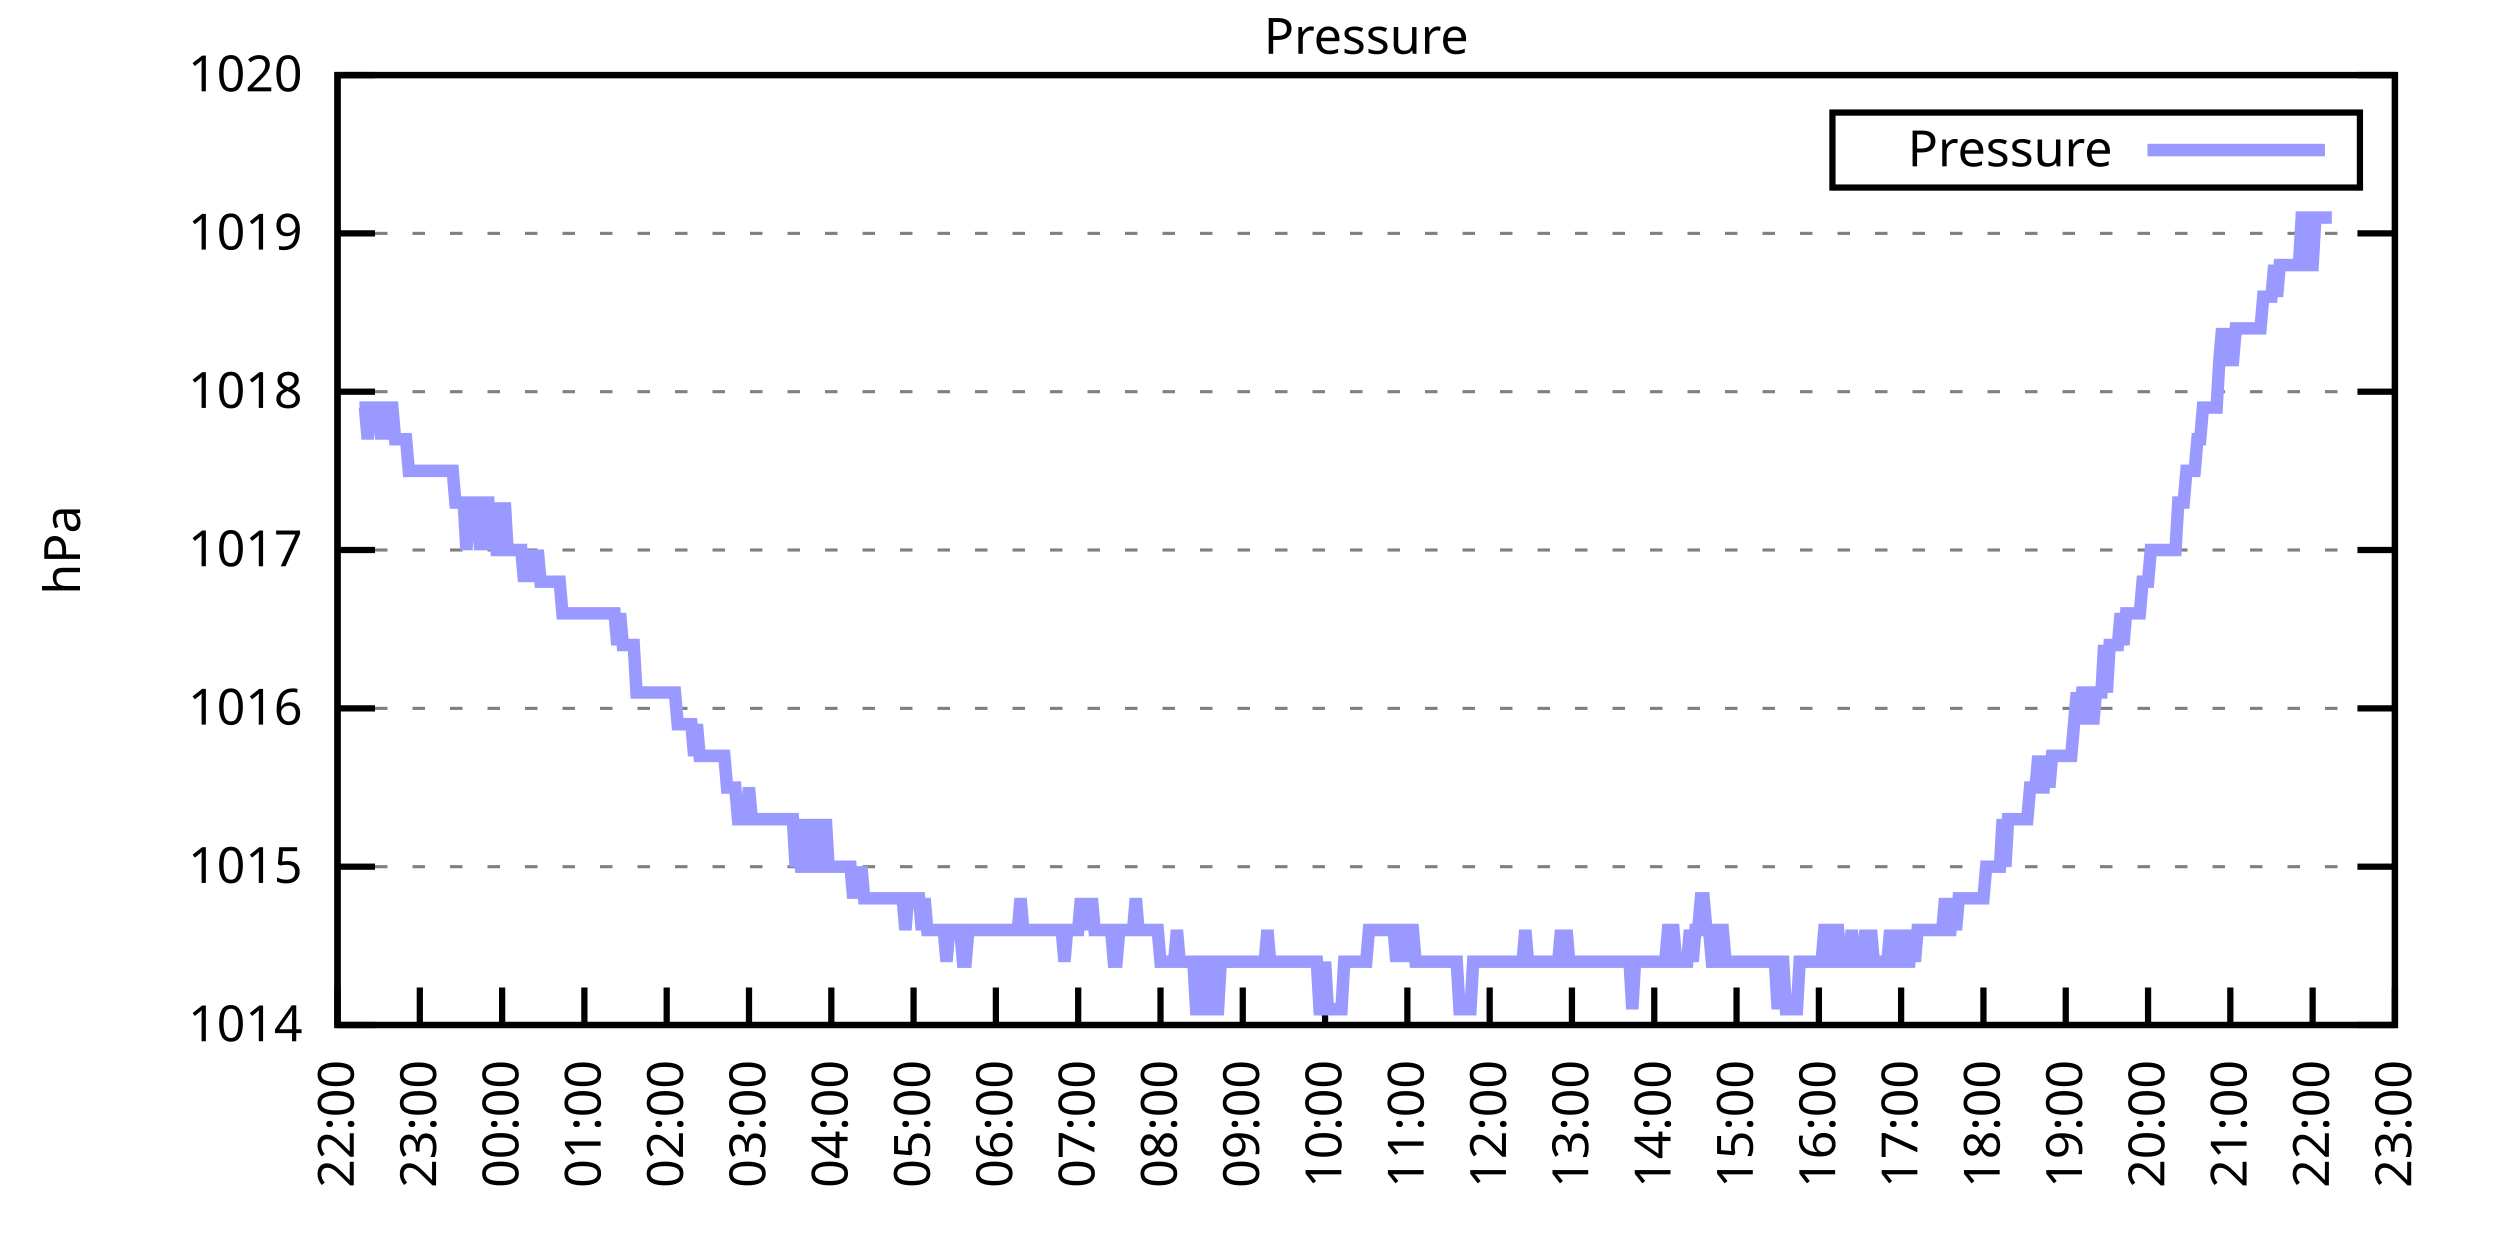
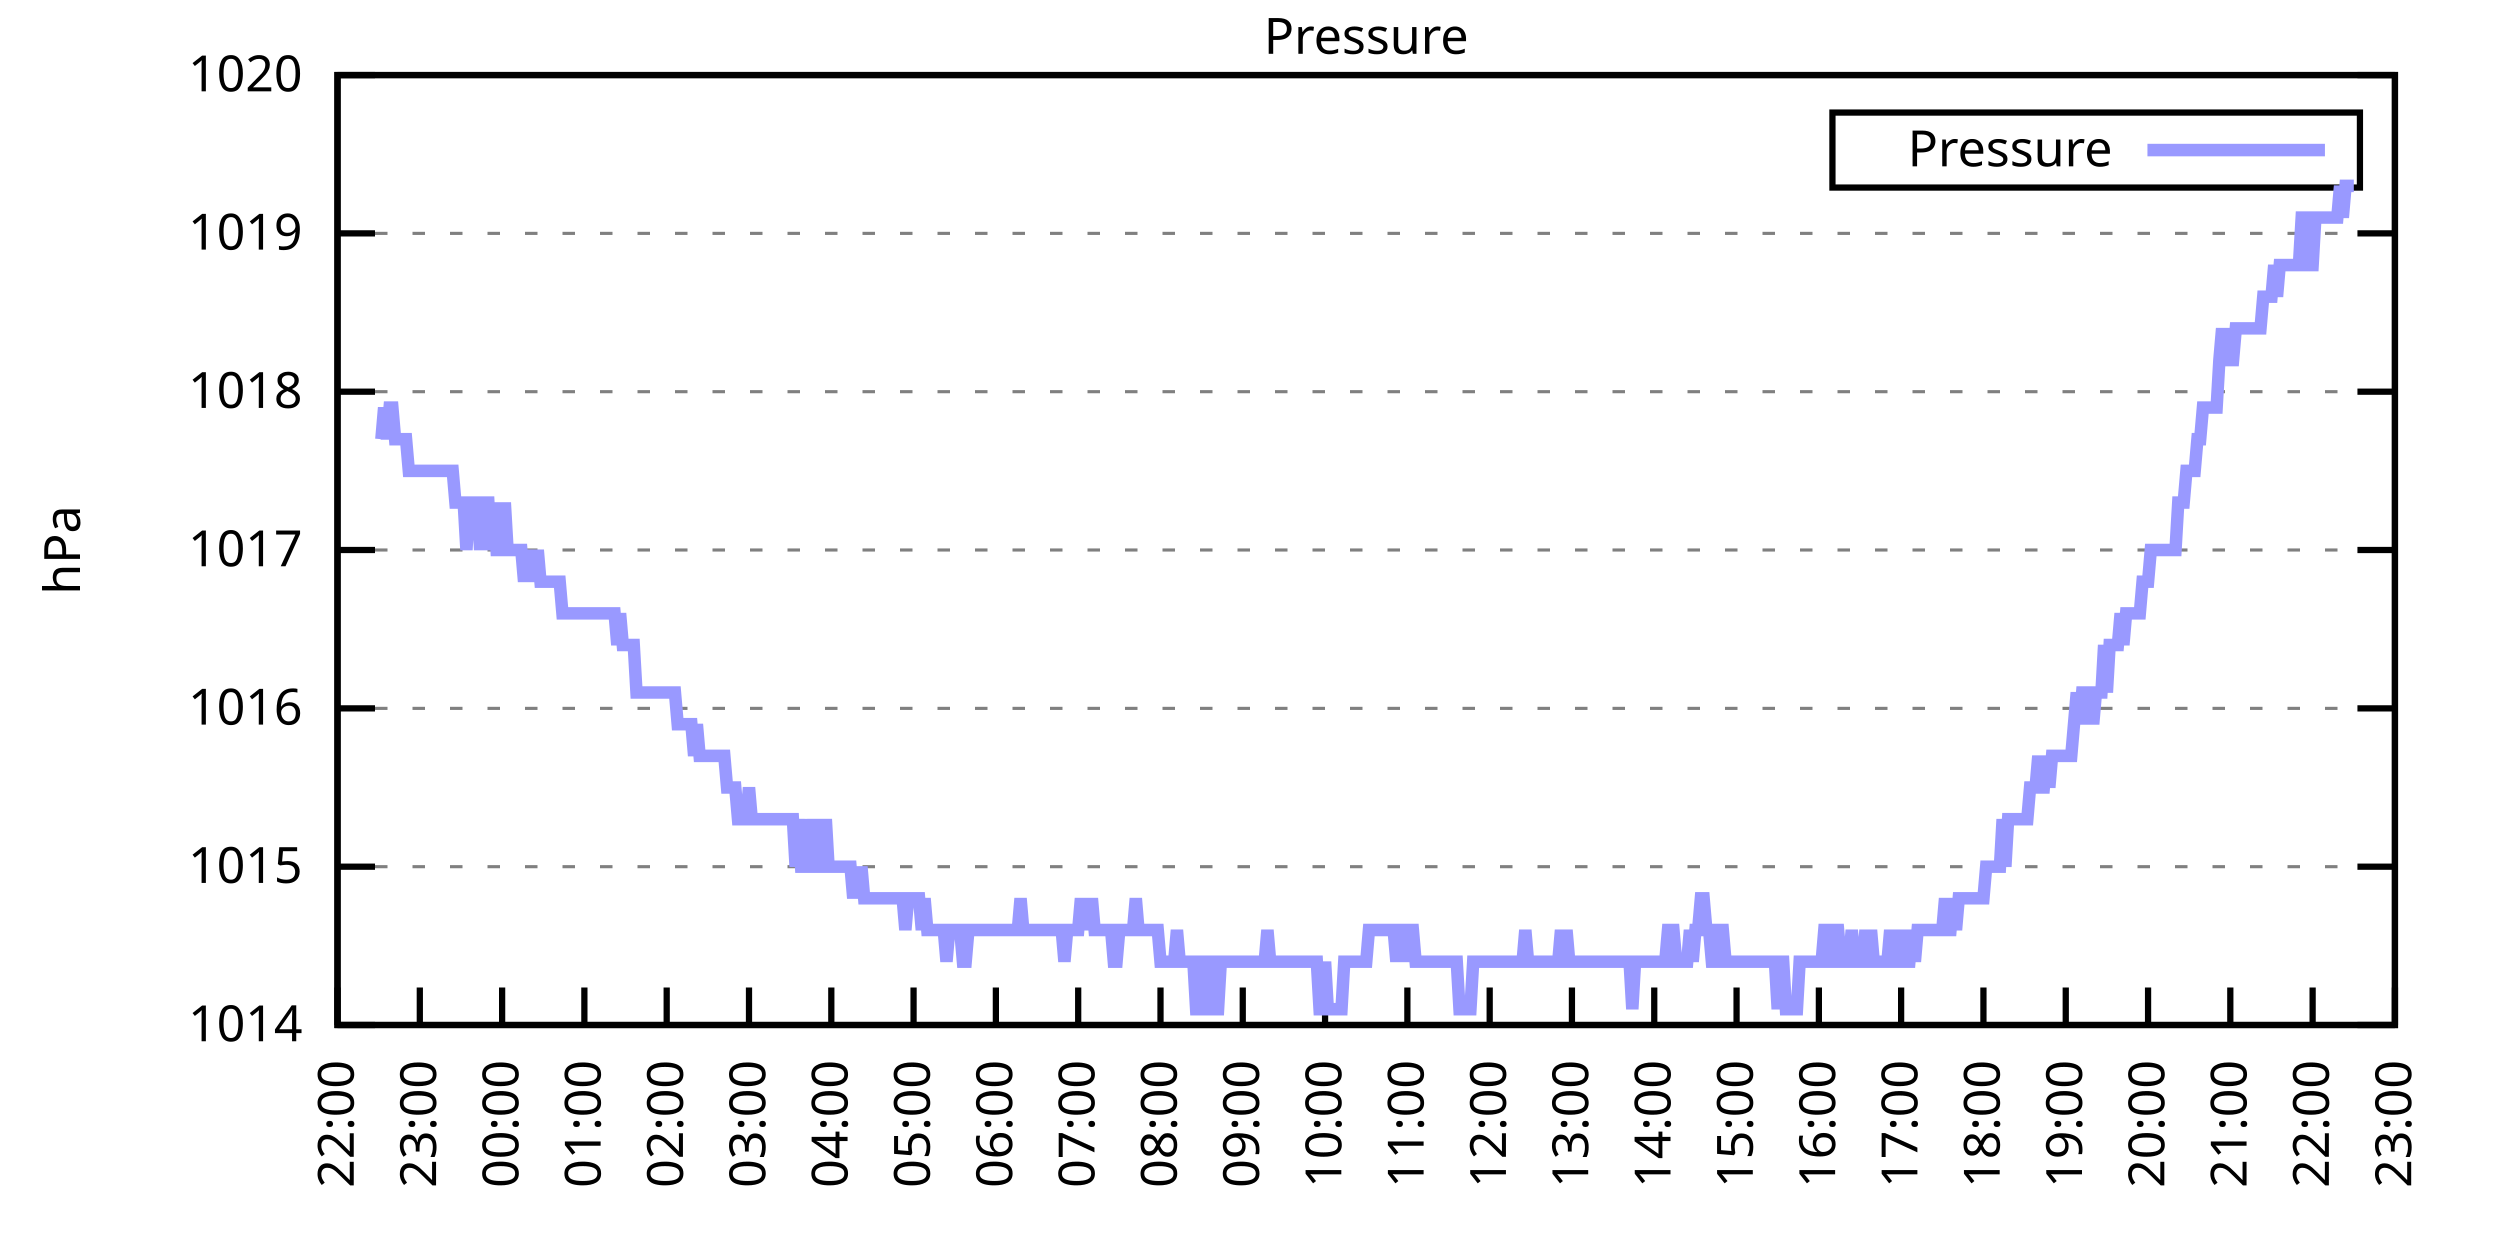
<svg xmlns="http://www.w3.org/2000/svg" xmlns:xlink="http://www.w3.org/1999/xlink" width="400" height="200" viewBox="0 0 400 200">
  <g id="gnuplot_canvas">
    <rect x="0" y="0" width="400" height="200" fill="none" />
    <defs>
      <circle id="gpDot" r="0.5" stroke-width="0.5" stroke="currentColor" />
      <path id="gpPt0" stroke-width="0.333" stroke="currentColor" d="M-1,0 h2 M0,-1 v2" />
      <path id="gpPt1" stroke-width="0.333" stroke="currentColor" d="M-1,-1 L1,1 M1,-1 L-1,1" />
      <path id="gpPt2" stroke-width="0.333" stroke="currentColor" d="M-1,0 L1,0 M0,-1 L0,1 M-1,-1 L1,1 M-1,1 L1,-1" />
      <rect id="gpPt3" stroke-width="0.333" stroke="currentColor" x="-1" y="-1" width="2" height="2" />
      <rect id="gpPt4" stroke-width="0.333" stroke="currentColor" fill="currentColor" x="-1" y="-1" width="2" height="2" />
      <circle id="gpPt5" stroke-width="0.333" stroke="currentColor" cx="0" cy="0" r="1" />
      <use xlink:href="#gpPt5" id="gpPt6" fill="currentColor" stroke="none" />
      <path id="gpPt7" stroke-width="0.333" stroke="currentColor" d="M0,-1.33 L-1.33,0.67 L1.33,0.67 z" />
      <use xlink:href="#gpPt7" id="gpPt8" fill="currentColor" stroke="none" />
      <use xlink:href="#gpPt7" id="gpPt9" stroke="currentColor" transform="rotate(180)" />
      <use xlink:href="#gpPt9" id="gpPt10" fill="currentColor" stroke="none" />
      <use xlink:href="#gpPt3" id="gpPt11" stroke="currentColor" transform="rotate(45)" />
      <use xlink:href="#gpPt11" id="gpPt12" fill="currentColor" stroke="none" />
      <path id="gpPt13" stroke-width="0.333" stroke="currentColor" d="M0,1.330 L1.265,0.411 L0.782,-1.067 L-0.782,-1.076 L-1.265,0.411 z" />
      <use xlink:href="#gpPt13" id="gpPt14" fill="currentColor" stroke="none" />
      <filter id="textbox" filterUnits="objectBoundingBox" x="0" y="0" height="1" width="1">
        <feFlood flood-color="white" flood-opacity="1" result="bgnd" />
        <feComposite in="SourceGraphic" in2="bgnd" operator="atop" />
      </filter>
      <filter id="greybox" filterUnits="objectBoundingBox" x="0" y="0" height="1" width="1">
        <feFlood flood-color="lightgrey" flood-opacity="1" result="grey" />
        <feComposite in="SourceGraphic" in2="grey" operator="atop" />
      </filter>
    </defs>
    <g fill="none" color="white" stroke="currentColor" stroke-width="1.00" stroke-linecap="butt" stroke-linejoin="miter">
</g>
    <g fill="none" color="black" stroke="currentColor" stroke-width="1.00" stroke-linecap="butt" stroke-linejoin="miter">
      <g stroke="none" shape-rendering="crispEdges">
        <polygon fill="rgb(255, 255, 255)" points="54.00,164.00 383.18,164.00 383.18,12.02 54.00,12.02 " />
      </g>
    </g>
    <g fill="none" color="black" stroke="currentColor" stroke-width="1.00" stroke-linecap="butt" stroke-linejoin="miter">
</g>
    <g fill="none" color="black" stroke="black" stroke-width="0.50" stroke-linecap="butt" stroke-linejoin="miter">
</g>
    <g fill="none" color="gray" stroke="currentColor" stroke-width="0.50" stroke-linecap="butt" stroke-linejoin="miter">
      <path stroke="gray" stroke-dasharray="2,4" class="gridline" d="M54.00,164.00 L383.19,164.00  " />
    </g>
    <g fill="none" color="gray" stroke="gray" stroke-width="1.00" stroke-linecap="butt" stroke-linejoin="miter">
</g>
    <g fill="none" color="black" stroke="currentColor" stroke-width="1.00" stroke-linecap="butt" stroke-linejoin="miter">
      <path stroke="black" d="M54.00,164.00 L60.00,164.00 M383.19,164.00 L377.19,164.00  " />
      <g transform="translate(48.40,166.60)" stroke="none" fill="black" font-family="Sans" font-size="8.00" text-anchor="end">
        <text>
          <tspan font-family="Sans"> 1014</tspan>
        </text>
      </g>
    </g>
    <g fill="none" color="black" stroke="currentColor" stroke-width="1.00" stroke-linecap="butt" stroke-linejoin="miter">
</g>
    <g fill="none" color="black" stroke="black" stroke-width="0.50" stroke-linecap="butt" stroke-linejoin="miter">
</g>
    <g fill="none" color="gray" stroke="currentColor" stroke-width="0.50" stroke-linecap="butt" stroke-linejoin="miter">
      <path stroke="gray" stroke-dasharray="2,4" class="gridline" d="M54.00,138.67 L383.19,138.67  " />
    </g>
    <g fill="none" color="gray" stroke="gray" stroke-width="1.00" stroke-linecap="butt" stroke-linejoin="miter">
</g>
    <g fill="none" color="black" stroke="currentColor" stroke-width="1.00" stroke-linecap="butt" stroke-linejoin="miter">
      <path stroke="black" d="M54.00,138.67 L60.00,138.67 M383.19,138.67 L377.19,138.67  " />
      <g transform="translate(48.40,141.27)" stroke="none" fill="black" font-family="Sans" font-size="8.00" text-anchor="end">
        <text>
          <tspan font-family="Sans"> 1015</tspan>
        </text>
      </g>
    </g>
    <g fill="none" color="black" stroke="currentColor" stroke-width="1.00" stroke-linecap="butt" stroke-linejoin="miter">
</g>
    <g fill="none" color="black" stroke="black" stroke-width="0.50" stroke-linecap="butt" stroke-linejoin="miter">
</g>
    <g fill="none" color="gray" stroke="currentColor" stroke-width="0.50" stroke-linecap="butt" stroke-linejoin="miter">
      <path stroke="gray" stroke-dasharray="2,4" class="gridline" d="M54.00,113.34 L383.19,113.34  " />
    </g>
    <g fill="none" color="gray" stroke="gray" stroke-width="1.00" stroke-linecap="butt" stroke-linejoin="miter">
</g>
    <g fill="none" color="black" stroke="currentColor" stroke-width="1.00" stroke-linecap="butt" stroke-linejoin="miter">
      <path stroke="black" d="M54.00,113.34 L60.00,113.34 M383.19,113.34 L377.19,113.34  " />
      <g transform="translate(48.40,115.94)" stroke="none" fill="black" font-family="Sans" font-size="8.00" text-anchor="end">
        <text>
          <tspan font-family="Sans"> 1016</tspan>
        </text>
      </g>
    </g>
    <g fill="none" color="black" stroke="currentColor" stroke-width="1.00" stroke-linecap="butt" stroke-linejoin="miter">
</g>
    <g fill="none" color="black" stroke="black" stroke-width="0.50" stroke-linecap="butt" stroke-linejoin="miter">
</g>
    <g fill="none" color="gray" stroke="currentColor" stroke-width="0.50" stroke-linecap="butt" stroke-linejoin="miter">
      <path stroke="gray" stroke-dasharray="2,4" class="gridline" d="M54.00,88.00 L383.19,88.00  " />
    </g>
    <g fill="none" color="gray" stroke="gray" stroke-width="1.00" stroke-linecap="butt" stroke-linejoin="miter">
</g>
    <g fill="none" color="black" stroke="currentColor" stroke-width="1.00" stroke-linecap="butt" stroke-linejoin="miter">
      <path stroke="black" d="M54.00,88.00 L60.00,88.00 M383.19,88.00 L377.19,88.00  " />
      <g transform="translate(48.40,90.60)" stroke="none" fill="black" font-family="Sans" font-size="8.00" text-anchor="end">
        <text>
          <tspan font-family="Sans"> 1017</tspan>
        </text>
      </g>
    </g>
    <g fill="none" color="black" stroke="currentColor" stroke-width="1.00" stroke-linecap="butt" stroke-linejoin="miter">
</g>
    <g fill="none" color="black" stroke="black" stroke-width="0.50" stroke-linecap="butt" stroke-linejoin="miter">
</g>
    <g fill="none" color="gray" stroke="currentColor" stroke-width="0.50" stroke-linecap="butt" stroke-linejoin="miter">
      <path stroke="gray" stroke-dasharray="2,4" class="gridline" d="M54.00,62.67 L383.19,62.67  " />
    </g>
    <g fill="none" color="gray" stroke="gray" stroke-width="1.00" stroke-linecap="butt" stroke-linejoin="miter">
</g>
    <g fill="none" color="black" stroke="currentColor" stroke-width="1.00" stroke-linecap="butt" stroke-linejoin="miter">
      <path stroke="black" d="M54.00,62.67 L60.00,62.67 M383.19,62.67 L377.19,62.67  " />
      <g transform="translate(48.40,65.27)" stroke="none" fill="black" font-family="Sans" font-size="8.00" text-anchor="end">
        <text>
          <tspan font-family="Sans"> 1018</tspan>
        </text>
      </g>
    </g>
    <g fill="none" color="black" stroke="currentColor" stroke-width="1.00" stroke-linecap="butt" stroke-linejoin="miter">
</g>
    <g fill="none" color="black" stroke="black" stroke-width="0.50" stroke-linecap="butt" stroke-linejoin="miter">
</g>
    <g fill="none" color="gray" stroke="currentColor" stroke-width="0.50" stroke-linecap="butt" stroke-linejoin="miter">
      <path stroke="gray" stroke-dasharray="2,4" class="gridline" d="M54.00,37.34 L383.19,37.34  " />
    </g>
    <g fill="none" color="gray" stroke="gray" stroke-width="1.00" stroke-linecap="butt" stroke-linejoin="miter">
</g>
    <g fill="none" color="black" stroke="currentColor" stroke-width="1.00" stroke-linecap="butt" stroke-linejoin="miter">
      <path stroke="black" d="M54.00,37.34 L60.00,37.34 M383.19,37.34 L377.19,37.34  " />
      <g transform="translate(48.40,39.94)" stroke="none" fill="black" font-family="Sans" font-size="8.00" text-anchor="end">
        <text>
          <tspan font-family="Sans"> 1019</tspan>
        </text>
      </g>
    </g>
    <g fill="none" color="black" stroke="currentColor" stroke-width="1.00" stroke-linecap="butt" stroke-linejoin="miter">
</g>
    <g fill="none" color="black" stroke="black" stroke-width="0.50" stroke-linecap="butt" stroke-linejoin="miter">
</g>
    <g fill="none" color="gray" stroke="currentColor" stroke-width="0.50" stroke-linecap="butt" stroke-linejoin="miter">
      <path stroke="gray" stroke-dasharray="2,4" class="gridline" d="M54.00,12.01 L383.19,12.01  " />
    </g>
    <g fill="none" color="gray" stroke="gray" stroke-width="1.00" stroke-linecap="butt" stroke-linejoin="miter">
</g>
    <g fill="none" color="black" stroke="currentColor" stroke-width="1.00" stroke-linecap="butt" stroke-linejoin="miter">
      <path stroke="black" d="M54.00,12.01 L60.00,12.01 M383.19,12.01 L377.19,12.01  " />
      <g transform="translate(48.40,14.61)" stroke="none" fill="black" font-family="Sans" font-size="8.00" text-anchor="end">
        <text>
          <tspan font-family="Sans"> 1020</tspan>
        </text>
      </g>
    </g>
    <g fill="none" color="black" stroke="currentColor" stroke-width="1.00" stroke-linecap="butt" stroke-linejoin="miter">
      <path stroke="black" d="M54.00,164.00 L54.00,158.00  " />
      <g transform="translate(56.60,169.60) rotate(270.00)" stroke="none" fill="black" font-family="Sans" font-size="8.00" text-anchor="end">
        <text>
          <tspan font-family="Sans">22:00</tspan>
        </text>
      </g>
    </g>
    <g fill="none" color="black" stroke="currentColor" stroke-width="1.00" stroke-linecap="butt" stroke-linejoin="miter">
      <path stroke="black" d="M67.17,164.00 L67.17,158.00  " />
      <g transform="translate(69.77,169.60) rotate(270.00)" stroke="none" fill="black" font-family="Sans" font-size="8.00" text-anchor="end">
        <text>
          <tspan font-family="Sans">23:00</tspan>
        </text>
      </g>
    </g>
    <g fill="none" color="black" stroke="currentColor" stroke-width="1.00" stroke-linecap="butt" stroke-linejoin="miter">
      <path stroke="black" d="M80.34,164.00 L80.34,158.00  " />
      <g transform="translate(82.94,169.60) rotate(270.00)" stroke="none" fill="black" font-family="Sans" font-size="8.00" text-anchor="end">
        <text>
          <tspan font-family="Sans">00:00</tspan>
        </text>
      </g>
    </g>
    <g fill="none" color="black" stroke="currentColor" stroke-width="1.00" stroke-linecap="butt" stroke-linejoin="miter">
      <path stroke="black" d="M93.50,164.00 L93.50,158.00  " />
      <g transform="translate(96.10,169.60) rotate(270.00)" stroke="none" fill="black" font-family="Sans" font-size="8.00" text-anchor="end">
        <text>
          <tspan font-family="Sans">01:00</tspan>
        </text>
      </g>
    </g>
    <g fill="none" color="black" stroke="currentColor" stroke-width="1.00" stroke-linecap="butt" stroke-linejoin="miter">
      <path stroke="black" d="M106.67,164.00 L106.67,158.00  " />
      <g transform="translate(109.27,169.60) rotate(270.00)" stroke="none" fill="black" font-family="Sans" font-size="8.00" text-anchor="end">
        <text>
          <tspan font-family="Sans">02:00</tspan>
        </text>
      </g>
    </g>
    <g fill="none" color="black" stroke="currentColor" stroke-width="1.00" stroke-linecap="butt" stroke-linejoin="miter">
      <path stroke="black" d="M119.84,164.00 L119.84,158.00  " />
      <g transform="translate(122.44,169.60) rotate(270.00)" stroke="none" fill="black" font-family="Sans" font-size="8.00" text-anchor="end">
        <text>
          <tspan font-family="Sans">03:00</tspan>
        </text>
      </g>
    </g>
    <g fill="none" color="black" stroke="currentColor" stroke-width="1.00" stroke-linecap="butt" stroke-linejoin="miter">
      <path stroke="black" d="M133.01,164.00 L133.01,158.00  " />
      <g transform="translate(135.61,169.60) rotate(270.00)" stroke="none" fill="black" font-family="Sans" font-size="8.00" text-anchor="end">
        <text>
          <tspan font-family="Sans">04:00</tspan>
        </text>
      </g>
    </g>
    <g fill="none" color="black" stroke="currentColor" stroke-width="1.00" stroke-linecap="butt" stroke-linejoin="miter">
      <path stroke="black" d="M146.17,164.00 L146.17,158.00  " />
      <g transform="translate(148.77,169.60) rotate(270.00)" stroke="none" fill="black" font-family="Sans" font-size="8.00" text-anchor="end">
        <text>
          <tspan font-family="Sans">05:00</tspan>
        </text>
      </g>
    </g>
    <g fill="none" color="black" stroke="currentColor" stroke-width="1.00" stroke-linecap="butt" stroke-linejoin="miter">
      <path stroke="black" d="M159.34,164.00 L159.34,158.00  " />
      <g transform="translate(161.94,169.60) rotate(270.00)" stroke="none" fill="black" font-family="Sans" font-size="8.00" text-anchor="end">
        <text>
          <tspan font-family="Sans">06:00</tspan>
        </text>
      </g>
    </g>
    <g fill="none" color="black" stroke="currentColor" stroke-width="1.00" stroke-linecap="butt" stroke-linejoin="miter">
      <path stroke="black" d="M172.51,164.00 L172.51,158.00  " />
      <g transform="translate(175.11,169.60) rotate(270.00)" stroke="none" fill="black" font-family="Sans" font-size="8.00" text-anchor="end">
        <text>
          <tspan font-family="Sans">07:00</tspan>
        </text>
      </g>
    </g>
    <g fill="none" color="black" stroke="currentColor" stroke-width="1.00" stroke-linecap="butt" stroke-linejoin="miter">
      <path stroke="black" d="M185.68,164.00 L185.68,158.00  " />
      <g transform="translate(188.28,169.60) rotate(270.00)" stroke="none" fill="black" font-family="Sans" font-size="8.00" text-anchor="end">
        <text>
          <tspan font-family="Sans">08:00</tspan>
        </text>
      </g>
    </g>
    <g fill="none" color="black" stroke="currentColor" stroke-width="1.00" stroke-linecap="butt" stroke-linejoin="miter">
      <path stroke="black" d="M198.84,164.00 L198.84,158.00  " />
      <g transform="translate(201.44,169.60) rotate(270.00)" stroke="none" fill="black" font-family="Sans" font-size="8.00" text-anchor="end">
        <text>
          <tspan font-family="Sans">09:00</tspan>
        </text>
      </g>
    </g>
    <g fill="none" color="black" stroke="currentColor" stroke-width="1.00" stroke-linecap="butt" stroke-linejoin="miter">
      <path stroke="black" d="M212.01,164.00 L212.01,158.00  " />
      <g transform="translate(214.61,169.60) rotate(270.00)" stroke="none" fill="black" font-family="Sans" font-size="8.00" text-anchor="end">
        <text>
          <tspan font-family="Sans">10:00</tspan>
        </text>
      </g>
    </g>
    <g fill="none" color="black" stroke="currentColor" stroke-width="1.00" stroke-linecap="butt" stroke-linejoin="miter">
      <path stroke="black" d="M225.18,164.00 L225.18,158.00  " />
      <g transform="translate(227.78,169.60) rotate(270.00)" stroke="none" fill="black" font-family="Sans" font-size="8.00" text-anchor="end">
        <text>
          <tspan font-family="Sans">11:00</tspan>
        </text>
      </g>
    </g>
    <g fill="none" color="black" stroke="currentColor" stroke-width="1.00" stroke-linecap="butt" stroke-linejoin="miter">
      <path stroke="black" d="M238.35,164.00 L238.35,158.00  " />
      <g transform="translate(240.95,169.60) rotate(270.00)" stroke="none" fill="black" font-family="Sans" font-size="8.00" text-anchor="end">
        <text>
          <tspan font-family="Sans">12:00</tspan>
        </text>
      </g>
    </g>
    <g fill="none" color="black" stroke="currentColor" stroke-width="1.00" stroke-linecap="butt" stroke-linejoin="miter">
      <path stroke="black" d="M251.51,164.00 L251.51,158.00  " />
      <g transform="translate(254.11,169.60) rotate(270.00)" stroke="none" fill="black" font-family="Sans" font-size="8.00" text-anchor="end">
        <text>
          <tspan font-family="Sans">13:00</tspan>
        </text>
      </g>
    </g>
    <g fill="none" color="black" stroke="currentColor" stroke-width="1.00" stroke-linecap="butt" stroke-linejoin="miter">
      <path stroke="black" d="M264.68,164.00 L264.68,158.00  " />
      <g transform="translate(267.28,169.60) rotate(270.00)" stroke="none" fill="black" font-family="Sans" font-size="8.00" text-anchor="end">
        <text>
          <tspan font-family="Sans">14:00</tspan>
        </text>
      </g>
    </g>
    <g fill="none" color="black" stroke="currentColor" stroke-width="1.00" stroke-linecap="butt" stroke-linejoin="miter">
      <path stroke="black" d="M277.85,164.00 L277.85,158.00  " />
      <g transform="translate(280.45,169.60) rotate(270.00)" stroke="none" fill="black" font-family="Sans" font-size="8.00" text-anchor="end">
        <text>
          <tspan font-family="Sans">15:00</tspan>
        </text>
      </g>
    </g>
    <g fill="none" color="black" stroke="currentColor" stroke-width="1.00" stroke-linecap="butt" stroke-linejoin="miter">
      <path stroke="black" d="M291.02,164.00 L291.02,158.00  " />
      <g transform="translate(293.62,169.60) rotate(270.00)" stroke="none" fill="black" font-family="Sans" font-size="8.00" text-anchor="end">
        <text>
          <tspan font-family="Sans">16:00</tspan>
        </text>
      </g>
    </g>
    <g fill="none" color="black" stroke="currentColor" stroke-width="1.00" stroke-linecap="butt" stroke-linejoin="miter">
      <path stroke="black" d="M304.18,164.00 L304.18,158.00  " />
      <g transform="translate(306.78,169.60) rotate(270.00)" stroke="none" fill="black" font-family="Sans" font-size="8.00" text-anchor="end">
        <text>
          <tspan font-family="Sans">17:00</tspan>
        </text>
      </g>
    </g>
    <g fill="none" color="black" stroke="currentColor" stroke-width="1.00" stroke-linecap="butt" stroke-linejoin="miter">
      <path stroke="black" d="M317.35,164.00 L317.35,158.00  " />
      <g transform="translate(319.95,169.60) rotate(270.00)" stroke="none" fill="black" font-family="Sans" font-size="8.00" text-anchor="end">
        <text>
          <tspan font-family="Sans">18:00</tspan>
        </text>
      </g>
    </g>
    <g fill="none" color="black" stroke="currentColor" stroke-width="1.00" stroke-linecap="butt" stroke-linejoin="miter">
      <path stroke="black" d="M330.52,164.00 L330.52,158.00  " />
      <g transform="translate(333.12,169.60) rotate(270.00)" stroke="none" fill="black" font-family="Sans" font-size="8.00" text-anchor="end">
        <text>
          <tspan font-family="Sans">19:00</tspan>
        </text>
      </g>
    </g>
    <g fill="none" color="black" stroke="currentColor" stroke-width="1.00" stroke-linecap="butt" stroke-linejoin="miter">
      <path stroke="black" d="M343.69,164.00 L343.69,158.00  " />
      <g transform="translate(346.29,169.60) rotate(270.00)" stroke="none" fill="black" font-family="Sans" font-size="8.00" text-anchor="end">
        <text>
          <tspan font-family="Sans">20:00</tspan>
        </text>
      </g>
    </g>
    <g fill="none" color="black" stroke="currentColor" stroke-width="1.00" stroke-linecap="butt" stroke-linejoin="miter">
      <path stroke="black" d="M356.85,164.00 L356.85,158.00  " />
      <g transform="translate(359.45,169.60) rotate(270.00)" stroke="none" fill="black" font-family="Sans" font-size="8.00" text-anchor="end">
        <text>
          <tspan font-family="Sans">21:00</tspan>
        </text>
      </g>
    </g>
    <g fill="none" color="black" stroke="currentColor" stroke-width="1.00" stroke-linecap="butt" stroke-linejoin="miter">
      <path stroke="black" d="M370.02,164.00 L370.02,158.00  " />
      <g transform="translate(372.62,169.60) rotate(270.00)" stroke="none" fill="black" font-family="Sans" font-size="8.00" text-anchor="end">
        <text>
          <tspan font-family="Sans">22:00</tspan>
        </text>
      </g>
    </g>
    <g fill="none" color="black" stroke="currentColor" stroke-width="1.00" stroke-linecap="butt" stroke-linejoin="miter">
      <path stroke="black" d="M383.19,164.00 L383.19,158.00  " />
      <g transform="translate(385.79,169.60) rotate(270.00)" stroke="none" fill="black" font-family="Sans" font-size="8.00" text-anchor="end">
        <text>
          <tspan font-family="Sans">23:00</tspan>
        </text>
      </g>
    </g>
    <g fill="none" color="black" stroke="currentColor" stroke-width="1.00" stroke-linecap="butt" stroke-linejoin="miter">
</g>
    <g fill="none" color="black" stroke="currentColor" stroke-width="1.00" stroke-linecap="butt" stroke-linejoin="miter">
      <path stroke="black" d="M54.00,12.01 L54.00,164.00 L383.19,164.00 L383.19,12.01 L54.00,12.01 Z  " />
    </g>
    <g fill="none" color="black" stroke="currentColor" stroke-width="1.00" stroke-linecap="butt" stroke-linejoin="miter">
</g>
    <g fill="none" color="black" stroke="currentColor" stroke-width="1.00" stroke-linecap="butt" stroke-linejoin="miter">
      <path stroke="black" d="M293.19,30.01 L293.19,18.01 L377.59,18.01 L377.59,30.01 L293.19,30.01 Z  " />
    </g>
    <g id="Pressure_plot_1">
      <g fill="none" color="white" stroke="black" stroke-width="2.00" stroke-linecap="butt" stroke-linejoin="miter">
</g>
      <g fill="none" color="black" stroke="currentColor" stroke-width="2.00" stroke-linecap="butt" stroke-linejoin="miter">
        <g transform="translate(337.99,26.61)" stroke="none" fill="black" font-family="Sans" font-size="8.00" text-anchor="end">
          <text>
            <tspan font-family="Sans">Pressure</tspan>
          </text>
        </g>
      </g>
      <g fill="none" color="black" stroke="currentColor" stroke-width="2.00" stroke-linecap="butt" stroke-linejoin="miter">
-         <path stroke="rgb(153, 153, 255)" d="M343.59,24.01 L371.99,24.01 M57.51,65.21 L57.95,65.21 L58.39,65.21 L58.83,70.27 L59.27,65.21 L59.71,65.21   L60.14,65.21 L60.58,65.21 L61.02,70.27 L61.46,65.21 L61.90,70.27 L62.34,65.21 L62.78,65.21 L63.22,70.27   L63.66,70.27 L64.10,70.27 L64.53,70.27 L64.97,70.27 L65.41,75.34 L65.85,75.34 L66.29,75.34 L66.73,75.34   L67.17,75.34 L67.61,75.34 L68.05,75.34 L68.48,75.34 L68.92,75.34 L69.36,75.34 L69.80,75.34 L70.24,75.34   L70.68,75.34 L71.12,75.34 L71.56,75.34 L72.00,75.34 L72.43,75.34 L72.87,80.41 L73.31,80.41 L73.75,80.41   L74.19,80.41 L74.63,88.00 L75.07,80.41 L75.51,80.41 L75.95,80.41 L76.38,80.41 L76.82,88.00 L77.26,80.41   L77.70,80.41 L78.14,80.41 L78.58,88.00 L79.02,80.41 L79.46,88.00 L79.90,88.00 L80.34,88.00 L80.77,80.41   L81.21,88.00 L81.65,88.00 L82.09,88.00 L82.53,88.00 L82.97,88.00 L83.41,88.00 L83.85,93.07 L84.29,88.00   L84.72,93.07 L85.16,88.00 L85.60,93.07 L86.04,88.00 L86.48,93.07 L86.92,93.07 L87.36,93.07 L87.80,93.07   L88.24,93.07 L88.67,93.07 L89.11,93.07 L89.55,93.07 L89.99,98.14 L90.43,98.14 L90.87,98.14 L91.31,98.14   L91.75,98.14 L92.19,98.14 L92.62,98.14 L93.06,98.14 L93.50,98.14 L93.94,98.14 L94.38,98.14 L94.82,98.14   L95.26,98.14 L95.70,98.14 L96.14,98.14 L96.58,98.14 L97.01,98.14 L97.45,98.14 L97.89,98.14 L98.33,98.14   L98.77,103.20 L99.21,98.14 L99.65,103.20 L100.09,103.20 L100.53,103.20 L100.96,103.20 L101.40,103.20 L101.84,110.80   L102.28,110.80 L102.72,110.80 L103.16,110.80 L103.60,110.80 L104.04,110.80 L104.48,110.80 L104.91,110.80 L105.35,110.80   L105.79,110.80 L106.23,110.80 L106.67,110.80 L107.11,110.80 L107.55,110.80 L107.99,110.80 L108.43,115.87 L108.87,115.87   L109.30,115.87 L109.74,115.87 L110.18,115.87 L110.62,115.87 L111.06,120.94 L111.50,115.87 L111.94,120.94 L112.38,120.94   L112.82,120.94 L113.25,120.94 L113.69,120.94 L114.13,120.94 L114.57,120.94 L115.01,120.94 L115.45,120.94 L115.89,120.94   L116.33,126.00 L116.77,126.00 L117.20,126.00 L117.64,126.00 L118.08,131.07 L118.52,131.07 L118.96,131.07 L119.40,131.07   L119.84,126.00 L120.28,131.07 L120.72,131.07 L121.15,131.07 L121.59,131.07 L122.03,131.07 L122.47,131.07 L122.91,131.07   L123.35,131.07 L123.79,131.07 L124.23,131.07 L124.67,131.07 L125.11,131.07 L125.54,131.07 L125.98,131.07 L126.42,131.07   L126.86,131.07 L127.30,138.67 L127.74,131.07 L128.18,138.67 L128.62,138.67 L129.06,138.67 L129.49,131.07 L129.93,138.67   L130.37,138.67 L130.81,131.07 L131.25,138.67 L131.69,138.67 L132.13,131.07 L132.57,138.67 L133.01,138.67 L133.44,138.67   L133.88,138.67 L134.32,138.67 L134.76,138.67 L135.20,138.67 L135.64,138.67 L136.08,138.67 L136.52,143.73 L136.96,138.67   L137.39,143.73 L137.83,138.67 L138.27,143.73 L138.71,143.73 L139.15,143.73 L139.59,143.73 L140.03,143.73 L140.47,143.73   L140.91,143.73 L141.35,143.73 L141.78,143.73 L142.22,143.73 L142.66,143.73 L143.10,143.73 L143.54,143.73 L143.98,143.73   L144.42,143.73 L144.86,148.80 L145.30,143.73 L145.73,143.73 L146.17,143.73 L146.61,143.73 L147.05,143.73 L147.49,148.80   L147.93,143.73 L148.37,148.80 L148.81,148.80 L149.25,148.80 L149.68,148.80 L150.12,148.80 L150.56,148.80 L151.00,148.80   L151.44,153.87 L151.88,148.80 L152.32,148.80 L152.76,148.80 L153.20,148.80 L153.63,148.80 L154.07,153.87 L154.51,153.87   L154.95,148.80 L155.39,148.80 L155.83,148.80 L156.27,148.80 L156.71,148.80 L157.15,148.80 L157.59,148.80 L158.02,148.80   L158.46,148.80 L158.90,148.80 L159.34,148.80 L159.78,148.80 L160.22,148.80 L160.66,148.80 L161.10,148.80 L161.54,148.80   L161.97,148.80 L162.41,148.80 L162.85,148.80 L163.29,143.73 L163.73,148.80 L164.17,148.80 L164.61,148.80 L165.05,148.80   L165.49,148.80 L165.92,148.80 L166.36,148.80 L166.80,148.80 L167.24,148.80 L167.68,148.80 L168.12,148.80 L168.56,148.80   L169.00,148.80 L169.44,148.80 L169.87,148.80 L170.31,153.87 L170.75,148.80 L171.19,148.80 L171.63,148.80 L172.07,148.80   L172.51,148.80 L172.95,143.73 L173.39,148.80 L173.83,143.73 L174.26,148.80 L174.70,143.73 L175.14,148.80 L175.58,148.80   L176.02,148.80 L176.46,148.80 L176.90,148.80 L177.34,148.80 L177.78,148.80 L178.21,153.87 L178.65,153.87 L179.09,148.80   L179.53,148.80 L179.97,148.80 L180.41,148.80 L180.85,148.80 L181.29,148.80 L181.73,143.73 L182.16,148.80 L182.60,148.80   L183.04,148.80 L183.48,148.80 L183.92,148.80 L184.36,148.80 L184.80,148.80 L185.24,148.80 L185.68,153.87 L186.11,153.87   L186.55,153.87 L186.99,153.87 L187.43,153.87 L187.87,153.87 L188.31,148.80 L188.75,153.87 L189.19,153.87 L189.63,153.87   L190.07,153.87 L190.50,153.87 L190.94,153.87 L191.38,161.47 L191.82,161.47 L192.26,161.47 L192.70,153.87 L193.14,153.87   L193.58,153.87 L194.02,161.47 L194.45,161.47 L194.89,161.47 L195.33,153.87 L195.77,153.87 L196.21,153.87 L196.65,153.87   L197.09,153.87 L197.53,153.87 L197.97,153.87 L198.40,153.87 L198.84,153.87 L199.28,153.87 L199.72,153.87 L200.16,153.87   L200.60,153.87 L201.04,153.87 L201.48,153.87 L201.92,153.87 L202.35,153.87 L202.79,148.80 L203.23,153.87 L203.67,153.87   L204.11,153.87 L204.55,153.87 L204.99,153.87 L205.43,153.87 L205.87,153.87 L206.31,153.87 L206.74,153.87 L207.18,153.87   L207.62,153.87 L208.06,153.87 L208.50,153.87 L208.94,153.87 L209.38,153.87 L209.82,153.87 L210.26,153.87 L210.69,153.87   L211.13,161.47 L211.57,161.47 L212.01,153.87 L212.45,161.47 L212.89,161.47 L213.33,161.47 L213.77,161.47 L214.21,161.47   L214.64,161.47 L215.08,153.87 L215.52,153.87 L215.96,153.87 L216.40,153.87 L216.84,153.87 L217.28,153.87 L217.72,153.87   L218.16,153.87 L218.60,153.87 L219.03,148.80 L219.47,148.80 L219.91,148.80 L220.35,148.80 L220.79,148.80 L221.23,148.80   L221.67,148.80 L222.11,148.80 L222.55,148.80 L222.98,148.80 L223.42,153.87 L223.86,148.80 L224.30,148.80 L224.74,148.80   L225.18,153.87 L225.62,148.80 L226.06,148.80 L226.50,153.87 L226.93,153.87 L227.37,153.87 L227.81,153.87 L228.25,153.87   L228.69,153.87 L229.13,153.87 L229.57,153.87 L230.01,153.87 L230.45,153.87 L230.88,153.87 L231.32,153.87 L231.76,153.87   L232.20,153.87 L232.64,153.87 L233.08,153.87 L233.52,161.47 L233.96,161.47 L234.40,161.47 L234.84,161.47 L235.27,161.47   L235.71,153.87 L236.15,153.87 L236.59,153.87 L237.03,153.87 L237.47,153.87 L237.91,153.87 L238.35,153.87 L238.79,153.87   L239.22,153.87 L239.66,153.87 L240.10,153.87 L240.54,153.87 L240.98,153.87 L241.42,153.87 L241.86,153.87 L242.30,153.87   L242.74,153.87 L243.17,153.87 L243.61,153.87 L244.05,148.80 L244.49,153.87 L244.93,153.87 L245.37,153.87 L245.81,153.87   L246.25,153.87 L246.69,153.87 L247.12,153.87 L247.56,153.87 L248.00,153.87 L248.44,153.87 L248.88,153.87 L249.32,153.87   L249.76,148.80 L250.20,153.87 L250.64,148.80 L251.08,153.87 L251.51,153.87 L251.95,153.87 L252.39,153.87 L252.83,153.87   L253.27,153.87 L253.71,153.87 L254.15,153.87 L254.59,153.87 L255.03,153.87 L255.46,153.87 L255.90,153.87 L256.34,153.87   L256.78,153.87 L257.22,153.87 L257.66,153.87 L258.10,153.87 L258.54,153.87 L258.98,153.87 L259.41,153.87 L259.85,153.87   L260.29,153.87 L260.73,153.87 L261.17,161.47 L261.61,153.87 L262.05,153.87 L262.49,153.87 L262.93,153.87 L263.36,153.87   L263.80,153.87 L264.24,153.87 L264.68,153.87 L265.12,153.87 L265.56,153.87 L266.00,153.87 L266.44,153.87 L266.88,148.80   L267.32,148.80 L267.75,148.80 L268.19,153.87 L268.63,153.87 L269.07,153.87 L269.51,153.87 L269.95,153.87 L270.39,148.80   L270.83,153.87 L271.27,148.80 L271.70,148.80 L272.14,143.73 L272.58,143.73 L273.02,148.80 L273.46,148.80 L273.90,153.87   L274.34,153.87 L274.78,148.80 L275.22,148.80 L275.65,148.80 L276.09,153.87 L276.53,153.87 L276.97,153.87 L277.41,153.87   L277.85,153.87 L278.29,153.87 L278.73,153.87 L279.17,153.87 L279.60,153.87 L280.04,153.87 L280.48,153.87 L280.92,153.87   L281.36,153.87 L281.80,153.87 L282.24,153.87 L282.68,153.87 L283.12,153.87 L283.56,153.87 L283.99,153.87 L284.43,161.47   L284.87,153.87 L285.31,153.87 L285.75,161.47 L286.19,161.47 L286.63,161.47 L287.07,161.47 L287.51,161.47 L287.94,153.87   L288.38,153.87 L288.82,153.87 L289.26,153.87 L289.70,153.87 L290.14,153.87 L290.58,153.87 L291.02,153.87 L291.46,153.87   L291.89,148.80 L292.33,148.80 L292.77,153.87 L293.21,153.87 L293.65,148.80 L294.09,148.80 L294.53,153.87 L294.97,153.87   L295.41,153.87 L295.84,153.87 L296.28,148.80 L296.72,153.87 L297.16,153.87 L297.60,153.87 L298.04,153.87 L298.48,148.80   L298.92,153.87 L299.36,148.80 L299.80,153.87 L300.23,153.87 L300.67,153.87 L301.11,153.87 L301.55,153.87 L301.99,153.87   L302.43,148.80 L302.87,153.87 L303.31,153.87 L303.75,148.80 L304.18,153.87 L304.62,148.80 L305.06,153.87 L305.50,153.87   L305.94,148.80 L306.38,153.87 L306.82,148.80 L307.26,148.80 L307.70,148.80 L308.13,148.80 L308.57,148.80 L309.01,148.80   L309.45,148.80 L309.89,148.80 L310.33,148.80 L310.77,148.80 L311.21,143.73 L311.65,148.80 L312.08,148.80 L312.52,143.73   L312.96,148.80 L313.40,143.73 L313.84,143.73 L314.28,143.73 L314.72,143.73 L315.16,143.73 L315.60,143.73 L316.04,143.73   L316.47,143.73 L316.91,143.73 L317.35,143.73 L317.79,138.67 L318.23,138.67 L318.67,138.67 L319.11,138.67 L319.55,138.67   L319.99,138.67 L320.42,131.07 L320.86,138.67 L321.30,131.07 L321.74,131.07 L322.18,131.07 L322.62,131.07 L323.06,131.07   L323.50,131.07 L323.94,131.07 L324.37,131.07 L324.81,126.00 L325.25,126.00 L325.69,126.00 L326.13,120.94 L326.57,126.00   L327.01,126.00 L327.45,120.94 L327.89,126.00 L328.33,120.94 L328.76,120.94 L329.20,120.94 L329.64,120.94 L330.08,120.94   L330.52,120.94 L330.96,120.94 L331.40,120.94 L331.84,115.87 L332.28,110.80 L332.71,115.87 L333.15,110.80 L333.59,110.80   L334.03,115.87 L334.47,110.80 L334.91,115.87 L335.35,110.80 L335.79,110.80 L336.23,110.80 L336.66,103.20 L337.10,110.80   L337.54,103.20 L337.98,103.20 L338.42,103.20 L338.86,103.20 L339.30,98.14 L339.74,103.20 L340.18,98.14 L340.61,98.14   L341.05,98.14 L341.49,98.14 L341.93,98.14 L342.37,98.14 L342.81,93.07 L343.25,93.07 L343.69,93.07 L344.13,88.00   L344.57,88.00 L345.00,88.00 L345.44,88.00 L345.88,88.00 L346.32,88.00 L346.76,88.00 L347.20,88.00 L347.64,88.00   L348.08,88.00 L348.52,80.41 L348.95,80.41 L349.39,80.41 L349.83,75.34 L350.27,75.34 L350.71,75.34 L351.15,75.34   L351.59,70.27 L352.03,70.27 L352.47,65.21 L352.90,65.21 L353.34,65.21 L353.78,65.21 L354.22,65.21 L354.66,65.21   L355.10,57.61 L355.54,52.54 L355.98,57.61 L356.42,52.54 L356.85,57.61 L357.29,57.61 L357.73,52.54 L358.17,52.54   L358.61,52.54 L359.05,52.54 L359.49,52.54 L359.93,52.54 L360.37,52.54 L360.81,52.54 L361.24,52.54 L361.68,52.54   L362.12,47.47 L362.56,47.47 L363.00,47.47 L363.44,47.47 L363.88,42.41 L364.32,47.47 L364.76,42.41 L365.19,42.41   L365.63,42.41 L366.07,42.41 L366.51,42.41 L366.95,42.41 L367.39,42.41 L367.83,42.41 L368.27,34.81 L368.71,34.81   L368.93,34.81 L369.58,42.41 L370.02,42.41 L370.46,34.81 L370.90,34.81 L371.34,34.81 L371.78,34.81 L372.22,34.81   L372.66,34.81 L373.09,34.81  " />
+         <path stroke="rgb(153, 153, 255)" d="M343.59,24.01 L371.99,24.01 M61.02,70.27 L61.46,65.21 L61.90,70.27 L62.34,65.21 L62.78,65.21 L63.22,70.27   L63.66,70.27 L64.10,70.27 L64.53,70.27 L64.97,70.27 L65.41,75.34 L65.85,75.34 L66.29,75.34 L66.73,75.34   L67.17,75.34 L67.61,75.34 L68.05,75.34 L68.48,75.34 L68.92,75.34 L69.36,75.34 L69.80,75.34 L70.24,75.34   L70.68,75.34 L71.12,75.34 L71.56,75.34 L72.00,75.34 L72.43,75.34 L72.87,80.41 L73.31,80.41 L73.75,80.41   L74.19,80.41 L74.63,88.00 L75.07,80.41 L75.51,80.41 L75.95,80.41 L76.38,80.41 L76.82,88.00 L77.26,80.41   L77.70,80.41 L78.14,80.41 L78.58,88.00 L79.02,80.41 L79.46,88.00 L79.90,88.00 L80.34,88.00 L80.77,80.41   L81.21,88.00 L81.65,88.00 L82.09,88.00 L82.53,88.00 L82.97,88.00 L83.41,88.00 L83.85,93.07 L84.29,88.00   L84.72,93.07 L85.16,88.00 L85.60,93.07 L86.04,88.00 L86.48,93.07 L86.92,93.07 L87.36,93.07 L87.80,93.07   L88.24,93.07 L88.67,93.07 L89.11,93.07 L89.55,93.07 L89.99,98.14 L90.43,98.14 L90.87,98.14 L91.31,98.14   L91.75,98.14 L92.19,98.14 L92.62,98.14 L93.06,98.14 L93.50,98.14 L93.94,98.14 L94.38,98.14 L94.82,98.14   L95.26,98.14 L95.70,98.14 L96.14,98.14 L96.58,98.14 L97.01,98.14 L97.45,98.14 L97.89,98.14 L98.33,98.14   L98.77,103.20 L99.21,98.14 L99.65,103.20 L100.09,103.20 L100.53,103.20 L100.96,103.20 L101.40,103.20 L101.84,110.80   L102.28,110.80 L102.72,110.80 L103.16,110.80 L103.60,110.80 L104.04,110.80 L104.48,110.80 L104.91,110.80 L105.35,110.80   L105.79,110.80 L106.23,110.80 L106.67,110.80 L107.11,110.80 L107.55,110.80 L107.99,110.80 L108.43,115.87 L108.87,115.87   L109.30,115.87 L109.74,115.87 L110.18,115.87 L110.62,115.87 L111.06,120.94 L111.50,115.87 L111.94,120.94 L112.38,120.94   L112.82,120.94 L113.25,120.94 L113.69,120.94 L114.13,120.94 L114.57,120.94 L115.01,120.94 L115.45,120.94 L115.89,120.94   L116.33,126.00 L116.77,126.00 L117.20,126.00 L117.64,126.00 L118.08,131.07 L118.52,131.07 L118.96,131.07 L119.40,131.07   L119.84,126.00 L120.28,131.07 L120.72,131.07 L121.15,131.07 L121.59,131.07 L122.03,131.07 L122.47,131.07 L122.91,131.07   L123.35,131.07 L123.79,131.07 L124.23,131.07 L124.67,131.07 L125.11,131.07 L125.54,131.07 L125.98,131.07 L126.42,131.07   L126.86,131.07 L127.30,138.67 L127.74,131.07 L128.18,138.67 L128.62,138.67 L129.06,138.67 L129.49,131.07 L129.93,138.67   L130.37,138.67 L130.81,131.07 L131.25,138.67 L131.69,138.67 L132.13,131.07 L132.57,138.67 L133.01,138.67 L133.44,138.67   L133.88,138.67 L134.32,138.67 L134.76,138.67 L135.20,138.67 L135.64,138.67 L136.08,138.67 L136.52,143.73 L136.96,138.67   L137.39,143.73 L137.83,138.67 L138.27,143.73 L138.71,143.73 L139.15,143.73 L139.59,143.73 L140.03,143.73 L140.47,143.73   L140.91,143.73 L141.35,143.73 L141.78,143.73 L142.22,143.73 L142.66,143.73 L143.10,143.73 L143.54,143.73 L143.98,143.73   L144.42,143.73 L144.86,148.80 L145.30,143.73 L145.73,143.73 L146.17,143.73 L146.61,143.73 L147.05,143.73 L147.49,148.80   L147.93,143.73 L148.37,148.80 L148.81,148.80 L149.25,148.80 L149.68,148.80 L150.12,148.80 L150.56,148.80 L151.00,148.80   L151.44,153.87 L151.88,148.80 L152.32,148.80 L152.76,148.80 L153.20,148.80 L153.63,148.80 L154.07,153.87 L154.51,153.87   L154.95,148.80 L155.39,148.80 L155.83,148.80 L156.27,148.80 L156.71,148.80 L157.15,148.80 L157.59,148.80 L158.02,148.80   L158.46,148.80 L158.90,148.80 L159.34,148.80 L159.78,148.80 L160.22,148.80 L160.66,148.80 L161.10,148.80 L161.54,148.80   L161.97,148.80 L162.41,148.80 L162.85,148.80 L163.29,143.73 L163.73,148.80 L164.17,148.80 L164.61,148.80 L165.05,148.80   L165.49,148.80 L165.92,148.80 L166.36,148.80 L166.80,148.80 L167.24,148.80 L167.68,148.80 L168.12,148.80 L168.56,148.80   L169.00,148.80 L169.44,148.80 L169.87,148.80 L170.31,153.87 L170.75,148.80 L171.19,148.80 L171.63,148.80 L172.07,148.80   L172.51,148.80 L172.95,143.73 L173.39,148.80 L173.83,143.73 L174.26,148.80 L174.70,143.73 L175.14,148.80 L175.58,148.80   L176.02,148.80 L176.46,148.80 L176.90,148.80 L177.34,148.80 L177.78,148.80 L178.21,153.87 L178.65,153.87 L179.09,148.80   L179.53,148.80 L179.97,148.80 L180.41,148.80 L180.85,148.80 L181.29,148.80 L181.73,143.73 L182.16,148.80 L182.60,148.80   L183.04,148.80 L183.48,148.80 L183.92,148.80 L184.36,148.80 L184.80,148.80 L185.24,148.80 L185.68,153.87 L186.11,153.87   L186.55,153.87 L186.99,153.87 L187.43,153.87 L187.87,153.87 L188.31,148.80 L188.75,153.87 L189.19,153.87 L189.63,153.87   L190.07,153.87 L190.50,153.87 L190.94,153.87 L191.38,161.47 L191.82,161.47 L192.26,161.47 L192.70,153.87 L193.14,153.87   L193.58,153.87 L194.02,161.47 L194.45,161.47 L194.89,161.47 L195.33,153.87 L195.77,153.87 L196.21,153.87 L196.65,153.87   L197.09,153.87 L197.53,153.87 L197.97,153.87 L198.40,153.87 L198.84,153.87 L199.28,153.87 L199.72,153.87 L200.16,153.87   L200.60,153.87 L201.04,153.87 L201.48,153.87 L201.92,153.87 L202.35,153.87 L202.79,148.80 L203.23,153.87 L203.67,153.87   L204.11,153.87 L204.55,153.87 L204.99,153.87 L205.43,153.87 L205.87,153.87 L206.31,153.87 L206.74,153.87 L207.18,153.87   L207.62,153.87 L208.06,153.87 L208.50,153.87 L208.94,153.87 L209.38,153.87 L209.82,153.87 L210.26,153.87 L210.69,153.87   L211.13,161.47 L211.57,161.47 L212.01,153.87 L212.45,161.47 L212.89,161.47 L213.33,161.47 L213.77,161.47 L214.21,161.47   L214.64,161.47 L215.08,153.87 L215.52,153.87 L215.96,153.87 L216.40,153.87 L216.84,153.87 L217.28,153.87 L217.72,153.87   L218.16,153.87 L218.60,153.87 L219.03,148.80 L219.47,148.80 L219.91,148.80 L220.35,148.80 L220.79,148.80 L221.23,148.80   L221.67,148.80 L222.11,148.80 L222.55,148.80 L222.98,148.80 L223.42,153.87 L223.86,148.80 L224.30,148.80 L224.74,148.80   L225.18,153.87 L225.62,148.80 L226.06,148.80 L226.50,153.87 L226.93,153.87 L227.37,153.87 L227.81,153.87 L228.25,153.87   L228.69,153.87 L229.13,153.87 L229.57,153.87 L230.01,153.87 L230.45,153.87 L230.88,153.87 L231.32,153.87 L231.76,153.87   L232.20,153.87 L232.64,153.87 L233.08,153.87 L233.52,161.47 L233.96,161.47 L234.40,161.47 L234.84,161.47 L235.27,161.47   L235.71,153.87 L236.15,153.87 L236.59,153.87 L237.03,153.87 L237.47,153.87 L237.91,153.87 L238.35,153.87 L238.79,153.87   L239.22,153.87 L239.66,153.87 L240.10,153.87 L240.54,153.87 L240.98,153.87 L241.42,153.87 L241.86,153.87 L242.30,153.87   L242.74,153.87 L243.17,153.87 L243.61,153.87 L244.05,148.80 L244.49,153.87 L244.93,153.87 L245.37,153.87 L245.81,153.87   L246.25,153.87 L246.69,153.87 L247.12,153.87 L247.56,153.87 L248.00,153.87 L248.44,153.87 L248.88,153.87 L249.32,153.87   L249.76,148.80 L250.20,153.87 L250.64,148.80 L251.08,153.87 L251.51,153.87 L251.95,153.87 L252.39,153.87 L252.83,153.87   L253.27,153.87 L253.71,153.87 L254.15,153.87 L254.59,153.87 L255.03,153.87 L255.46,153.87 L255.90,153.87 L256.34,153.87   L256.78,153.87 L257.22,153.87 L257.66,153.87 L258.10,153.87 L258.54,153.87 L258.98,153.87 L259.41,153.87 L259.85,153.87   L260.29,153.87 L260.73,153.87 L261.17,161.47 L261.61,153.87 L262.05,153.87 L262.49,153.87 L262.93,153.87 L263.36,153.87   L263.80,153.87 L264.24,153.87 L264.68,153.87 L265.12,153.87 L265.56,153.87 L266.00,153.87 L266.44,153.87 L266.88,148.80   L267.32,148.80 L267.75,148.80 L268.19,153.87 L268.63,153.87 L269.07,153.87 L269.51,153.87 L269.95,153.87 L270.39,148.80   L270.83,153.87 L271.27,148.80 L271.70,148.80 L272.14,143.73 L272.58,143.73 L273.02,148.80 L273.46,148.80 L273.90,153.87   L274.34,153.87 L274.78,148.80 L275.22,148.80 L275.65,148.80 L276.09,153.87 L276.53,153.87 L276.97,153.87 L277.41,153.87   L277.85,153.87 L278.29,153.87 L278.73,153.87 L279.17,153.87 L279.60,153.87 L280.04,153.87 L280.48,153.87 L280.92,153.87   L281.36,153.87 L281.80,153.87 L282.24,153.87 L282.68,153.87 L283.12,153.87 L283.56,153.87 L283.99,153.87 L284.43,161.47   L284.87,153.87 L285.31,153.87 L285.75,161.47 L286.19,161.47 L286.63,161.47 L287.07,161.47 L287.51,161.47 L287.94,153.87   L288.38,153.87 L288.82,153.87 L289.26,153.87 L289.70,153.87 L290.14,153.87 L290.58,153.87 L291.02,153.87 L291.46,153.87   L291.89,148.80 L292.33,148.80 L292.77,153.87 L293.21,153.87 L293.65,148.80 L294.09,148.80 L294.53,153.87 L294.97,153.87   L295.41,153.87 L295.84,153.87 L296.28,148.80 L296.72,153.87 L297.16,153.87 L297.60,153.87 L298.04,153.87 L298.48,148.80   L298.92,153.87 L299.36,148.80 L299.80,153.87 L300.23,153.87 L300.67,153.87 L301.11,153.87 L301.55,153.87 L301.99,153.87   L302.43,148.80 L302.87,153.87 L303.31,153.87 L303.75,148.80 L304.18,153.87 L304.62,148.80 L305.06,153.87 L305.50,153.87   L305.94,148.80 L306.38,153.87 L306.82,148.80 L307.26,148.80 L307.70,148.80 L308.13,148.80 L308.57,148.80 L309.01,148.80   L309.45,148.80 L309.89,148.80 L310.33,148.80 L310.77,148.80 L311.21,143.73 L311.65,148.80 L312.08,148.80 L312.52,143.73   L312.96,148.80 L313.40,143.73 L313.84,143.73 L314.28,143.73 L314.72,143.73 L315.16,143.73 L315.60,143.73 L316.04,143.73   L316.47,143.73 L316.91,143.73 L317.35,143.73 L317.79,138.67 L318.23,138.67 L318.67,138.67 L319.11,138.67 L319.55,138.67   L319.99,138.67 L320.42,131.07 L320.86,138.67 L321.30,131.07 L321.74,131.07 L322.18,131.07 L322.62,131.07 L323.06,131.07   L323.50,131.07 L323.94,131.07 L324.37,131.07 L324.81,126.00 L325.25,126.00 L325.69,126.00 L326.13,120.94 L326.57,126.00   L327.01,126.00 L327.45,120.94 L327.89,126.00 L328.33,120.94 L328.76,120.94 L329.20,120.94 L329.64,120.94 L330.08,120.94   L330.52,120.94 L330.96,120.94 L331.40,120.94 L331.84,115.87 L332.28,110.80 L332.71,115.87 L333.15,110.80 L333.59,110.80   L334.03,115.87 L334.47,110.80 L334.91,115.87 L335.35,110.80 L335.79,110.80 L336.23,110.80 L336.66,103.20 L337.10,110.80   L337.54,103.20 L337.98,103.20 L338.42,103.20 L338.86,103.20 L339.30,98.14 L339.74,103.20 L340.18,98.14 L340.61,98.14   L341.05,98.14 L341.49,98.14 L341.93,98.14 L342.37,98.14 L342.81,93.07 L343.25,93.07 L343.69,93.07 L344.13,88.00   L344.57,88.00 L345.00,88.00 L345.44,88.00 L345.88,88.00 L346.32,88.00 L346.76,88.00 L347.20,88.00 L347.64,88.00   L348.08,88.00 L348.52,80.41 L348.95,80.41 L349.39,80.41 L349.83,75.34 L350.27,75.34 L350.71,75.34 L351.15,75.34   L351.59,70.27 L352.03,70.27 L352.47,65.21 L352.90,65.21 L353.34,65.21 L353.78,65.21 L354.22,65.21 L354.66,65.21   L355.10,57.61 L355.54,52.54 L355.98,57.61 L356.42,52.54 L356.85,57.61 L357.29,57.61 L357.73,52.54 L358.17,52.54   L358.61,52.54 L359.05,52.54 L359.49,52.54 L359.93,52.54 L360.37,52.54 L360.81,52.54 L361.24,52.54 L361.68,52.54   L362.12,47.47 L362.56,47.47 L363.00,47.47 L363.44,47.47 L363.88,42.41 L364.32,47.47 L364.76,42.41 L365.19,42.41   L365.63,42.41 L366.07,42.41 L366.51,42.41 L366.95,42.41 L367.39,42.41 L367.83,42.41 L368.27,34.81 L368.71,34.81   L368.93,34.81 L369.58,42.41 L370.02,42.41 L370.46,34.81 L370.90,34.81 L371.34,34.81 L371.78,34.81 L372.22,34.81   L372.66,34.81 L373.09,34.81 L373.53,34.81 L373.97,34.81 L374.41,29.74 L374.85,34.81 L375.29,29.74 L375.73,29.74   L376.17,29.74 L376.61,29.74  " />
      </g>
    </g>
    <g fill="none" color="black" stroke="currentColor" stroke-width="2.00" stroke-linecap="butt" stroke-linejoin="miter">
</g>
    <g fill="none" color="black" stroke="black" stroke-width="1.00" stroke-linecap="butt" stroke-linejoin="miter">
</g>
    <g fill="none" color="black" stroke="currentColor" stroke-width="1.00" stroke-linecap="butt" stroke-linejoin="miter">
      <path stroke="black" d="M54.00,12.01 L54.00,164.00 L383.19,164.00 L383.19,12.01 L54.00,12.01 Z  " />
      <g transform="translate(12.80,88.01) rotate(270.00)" stroke="none" fill="black" font-family="Sans" font-size="8.00" text-anchor="middle">
        <text>
          <tspan font-family="Sans">hPa</tspan>
        </text>
      </g>
    </g>
    <g fill="none" color="black" stroke="currentColor" stroke-width="1.00" stroke-linecap="butt" stroke-linejoin="miter">
</g>
    <g fill="none" color="black" stroke="currentColor" stroke-width="1.00" stroke-linecap="butt" stroke-linejoin="miter">
      <g transform="translate(218.59,8.61)" stroke="none" fill="black" font-family="Sans" font-size="8.00" text-anchor="middle">
        <text>
          <tspan font-family="Sans">Pressure</tspan>
        </text>
      </g>
    </g>
    <g fill="none" color="black" stroke="currentColor" stroke-width="1.00" stroke-linecap="butt" stroke-linejoin="miter">
</g>
  </g>
</svg>
